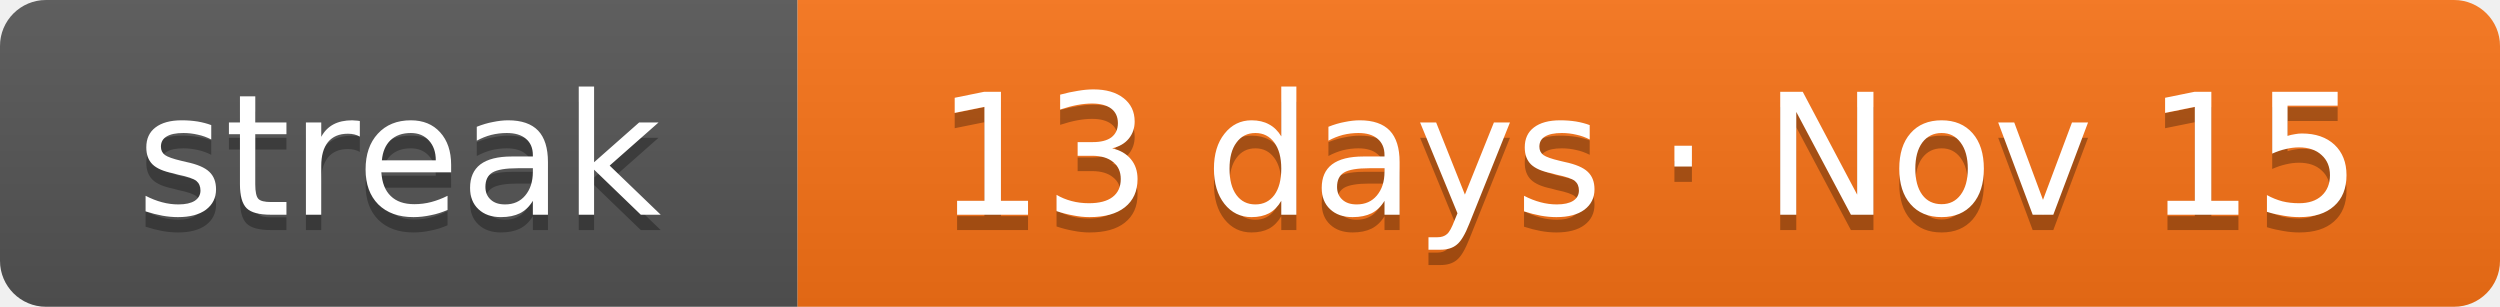
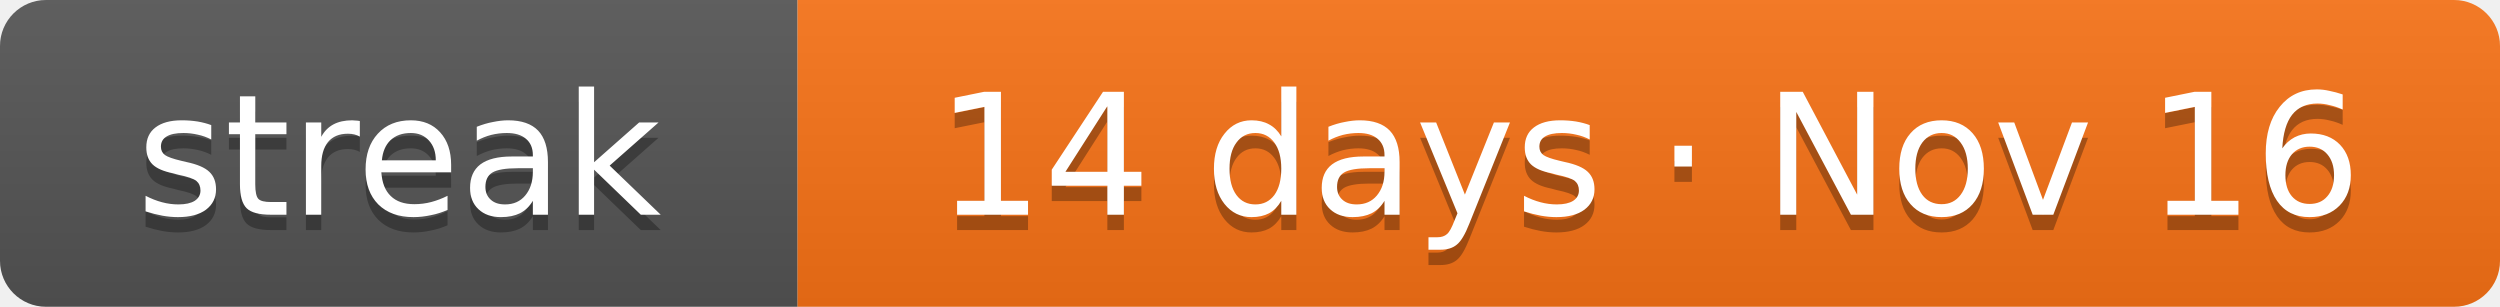
- <svg xmlns="http://www.w3.org/2000/svg" width="163" height="20" role="img" aria-label="Current solving streak: 13 days as of Nov 15">
+ <svg xmlns="http://www.w3.org/2000/svg" width="163" height="20" role="img" aria-label="Current solving streak: 14 days as of Nov 16">
  <linearGradient id="s" x2="0" y2="100%">
    <stop offset="0" stop-color="#bbb" stop-opacity=".1" />
    <stop offset="1" stop-opacity=".1" />
  </linearGradient>
  <clipPath id="r">
    <rect width="163" height="20" rx="3" fill="#fff" />
  </clipPath>
  <g clip-path="url(#r)">
    <rect width="52" height="20" fill="#555" />
    <rect x="52" width="111" height="20" fill="#f97316" />
    <rect width="163" height="20" fill="url(#s)" />
  </g>
  <g fill="#fff" text-anchor="middle" font-family="Verdana,DejaVu Sans,Geneva,sans-serif" font-size="11">
    <text x="26" y="15" fill="#010101" fill-opacity=".3" textLength="32">streak</text>
    <text x="26" y="14" fill="#fff" textLength="32">streak</text>
-     <text x="107.5" y="15" fill="#010101" fill-opacity=".3" textLength="91">13 days · Nov 15</text>
-     <text x="107.5" y="14" fill="#fff" textLength="91">13 days · Nov 15</text>
+     <text x="107.5" y="15" fill="#010101" fill-opacity=".3" textLength="91">14 days · Nov 16</text>
+     <text x="107.5" y="14" fill="#fff" textLength="91">14 days · Nov 16</text>
  </g>
</svg>
